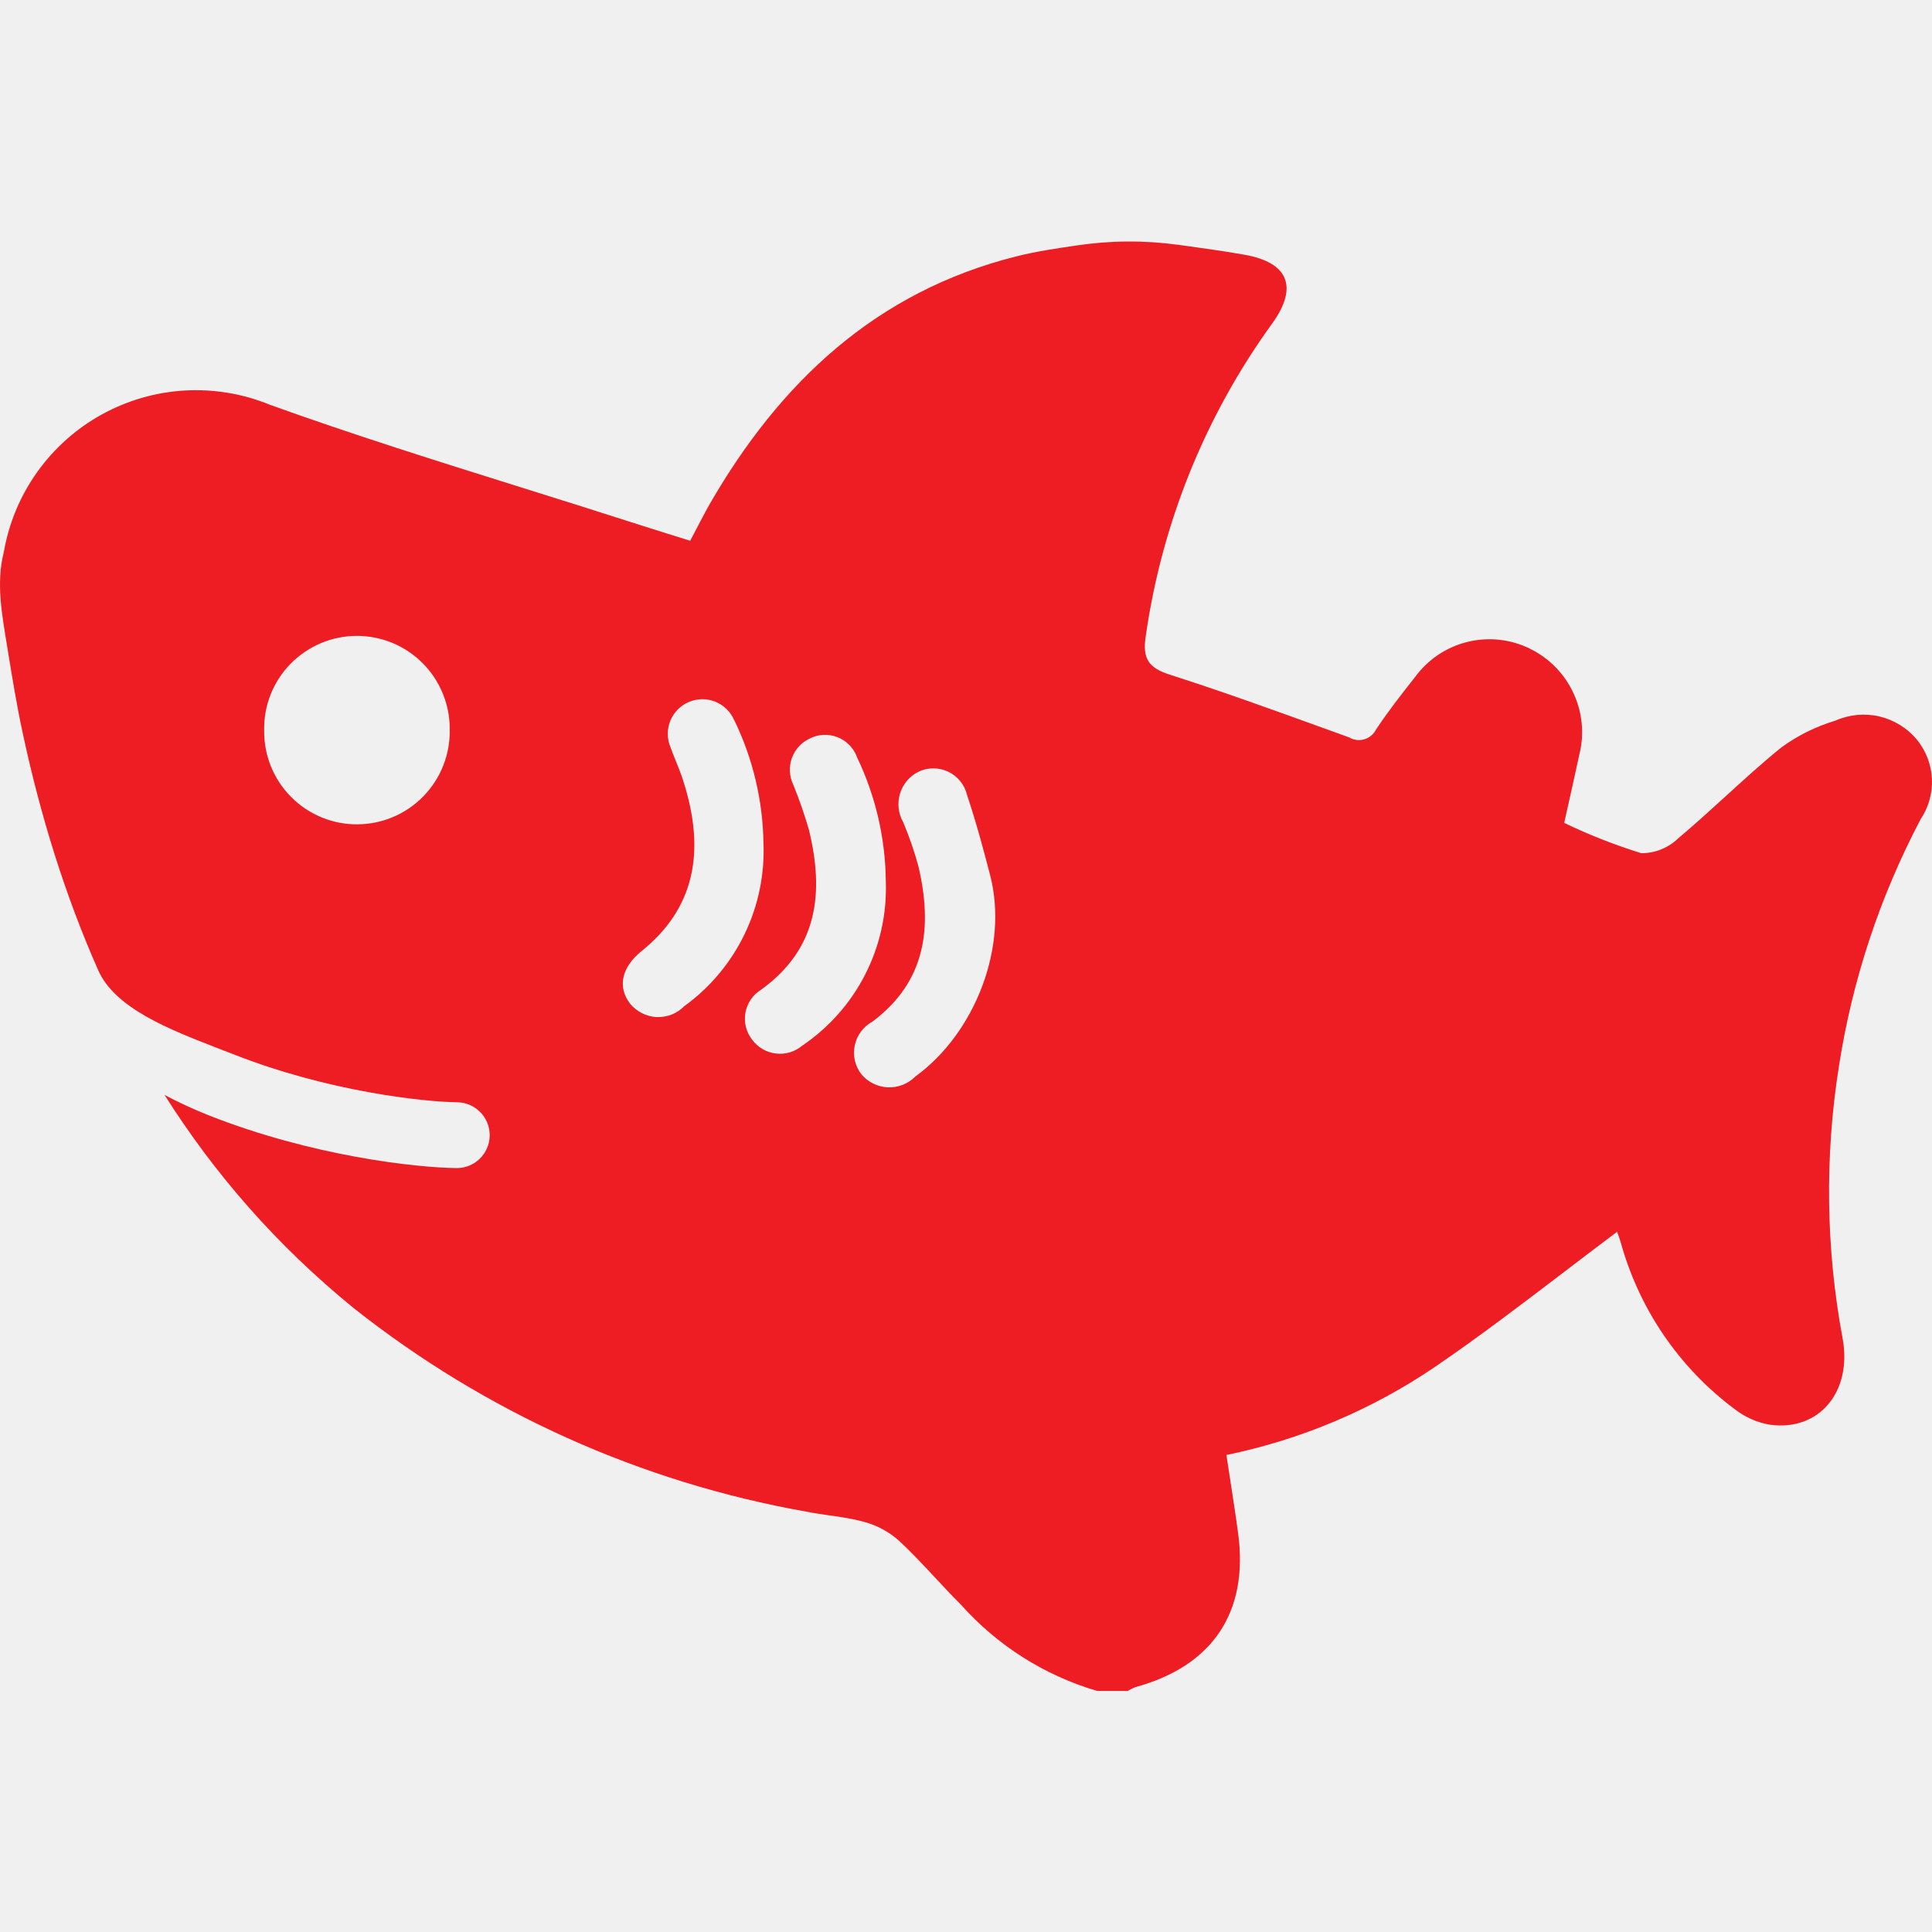
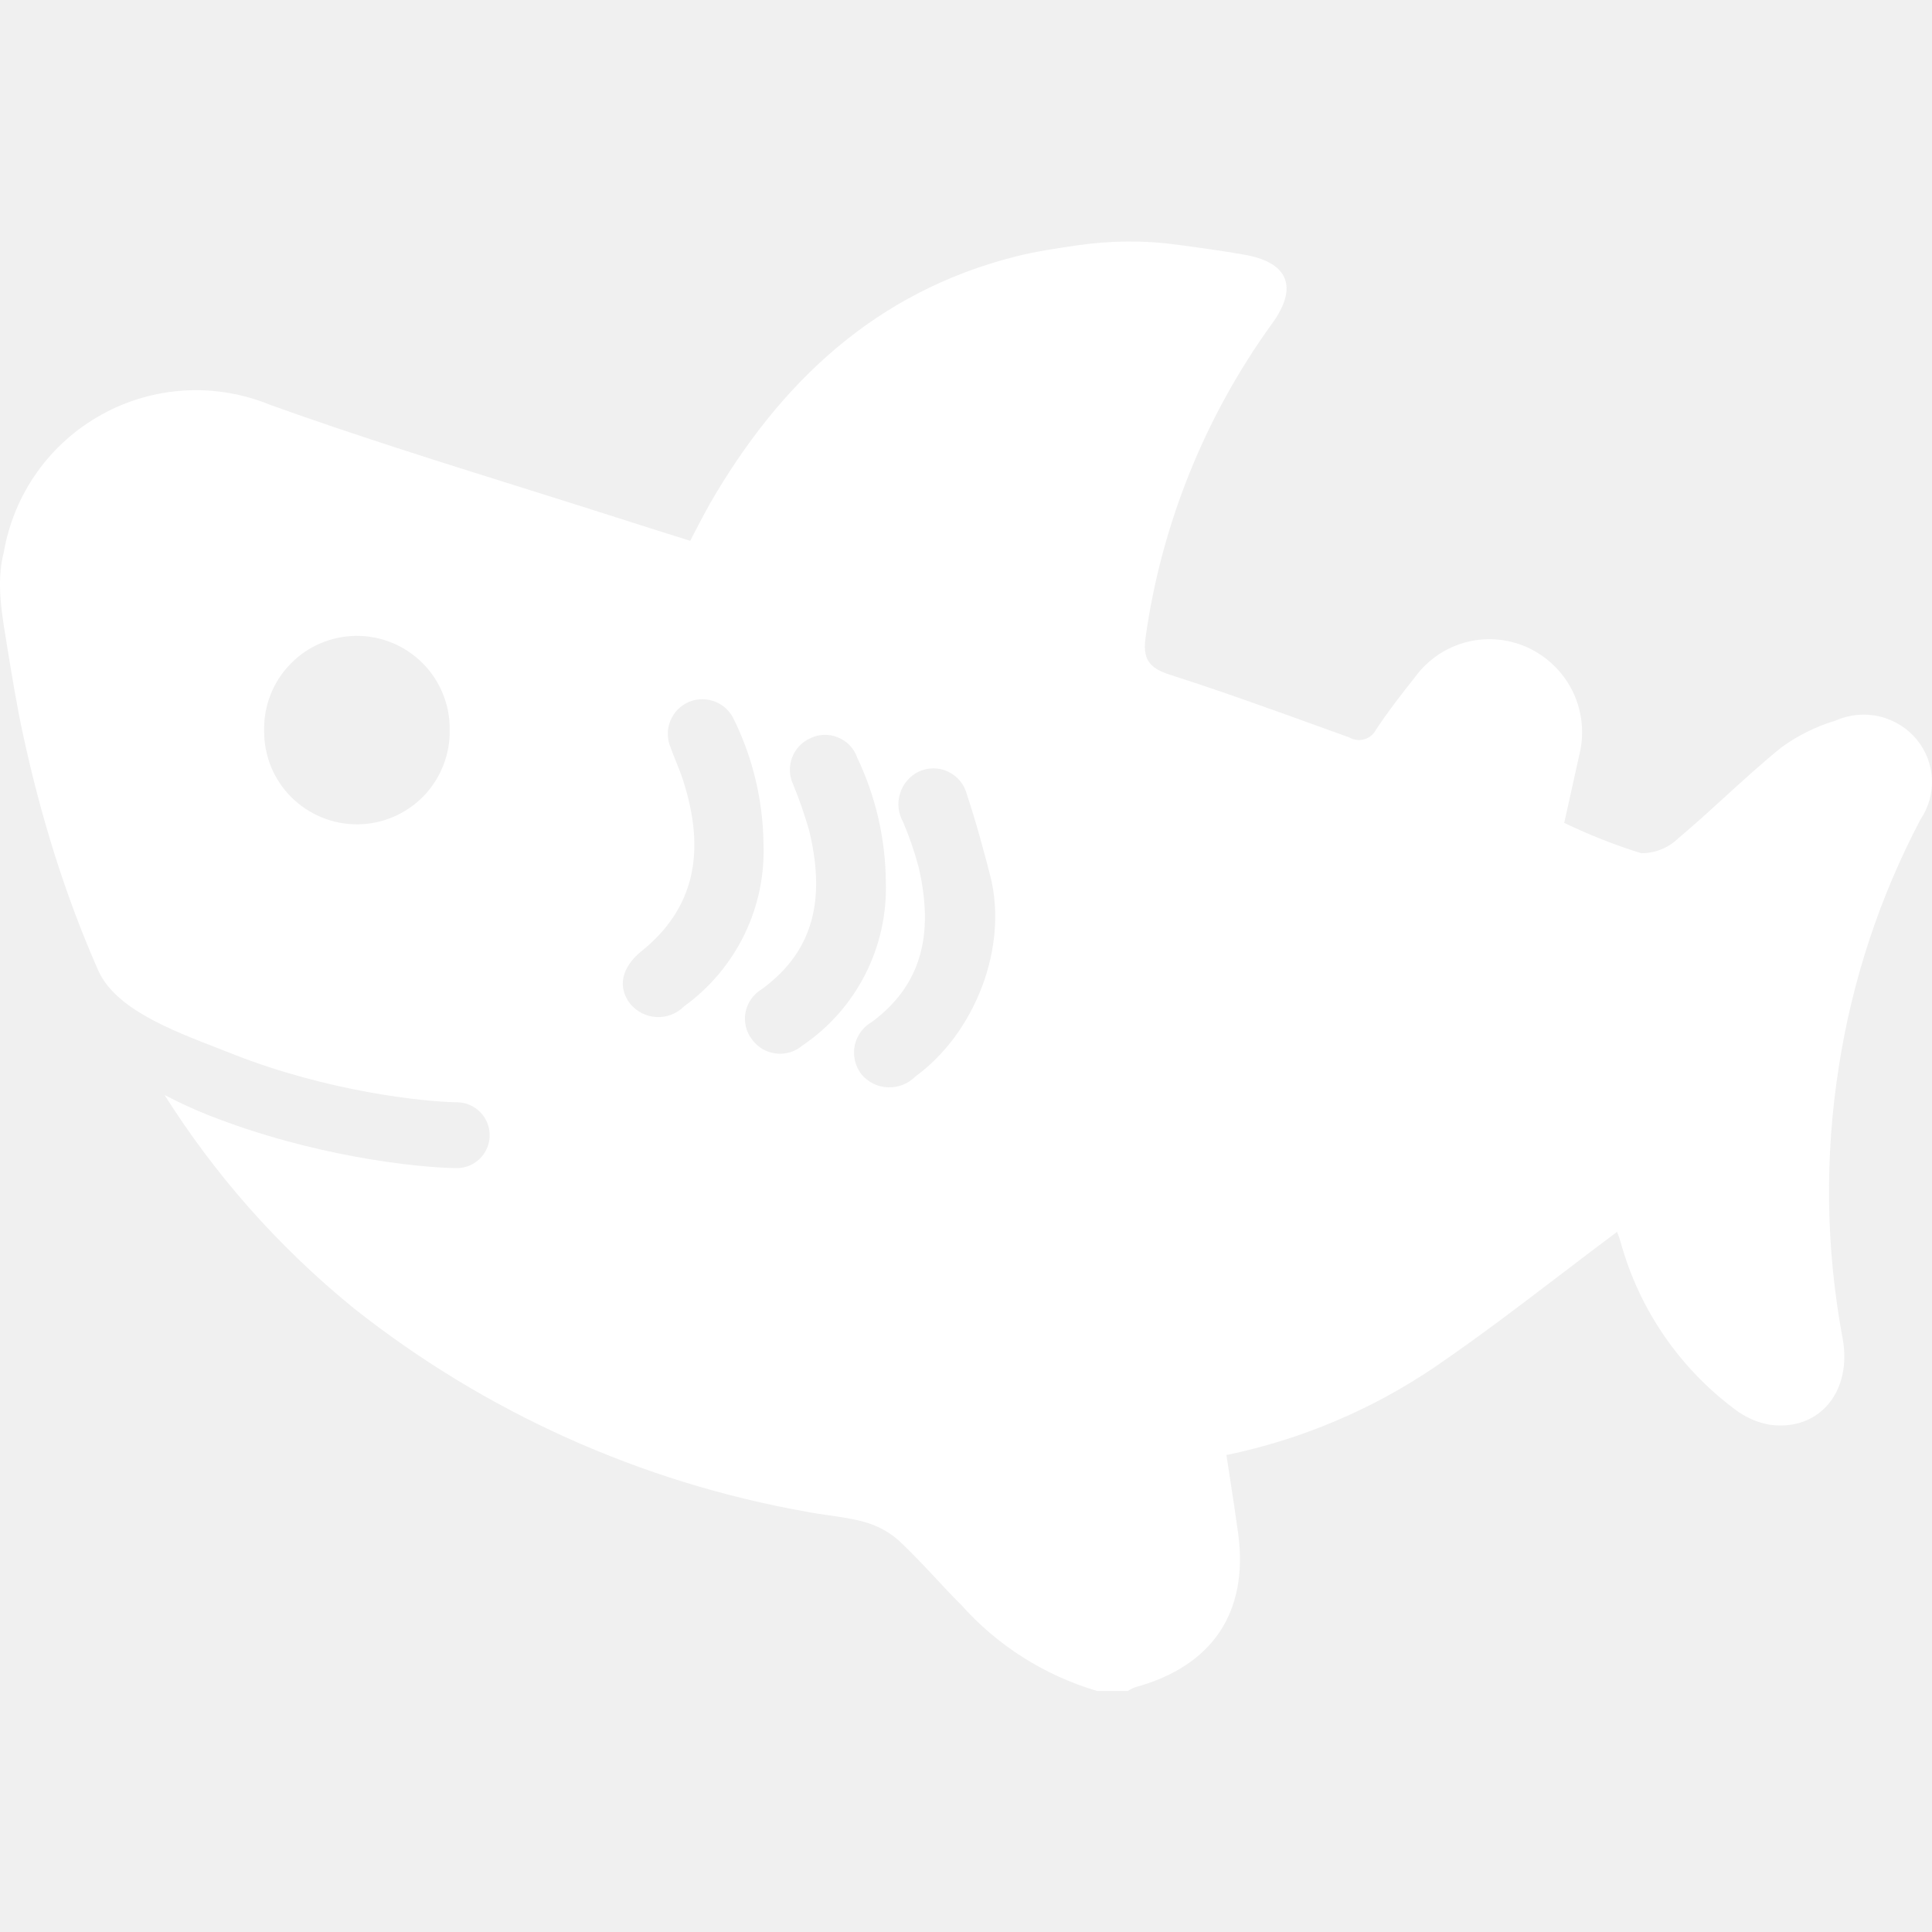
- <svg xmlns="http://www.w3.org/2000/svg" width="30" height="30" viewBox="0 0 30 30" fill="none">
-   <path fill-rule="evenodd" clip-rule="evenodd" d="M18.302 3.802C18.643 3.849 18.983 3.895 19.321 3.955C20.012 4.075 20.162 4.462 19.751 5.028C18.713 6.462 18.041 8.127 17.791 9.879C17.738 10.224 17.831 10.37 18.167 10.477C18.968 10.733 19.76 11.02 20.551 11.306C20.683 11.354 20.815 11.402 20.947 11.449C20.982 11.47 21.022 11.484 21.062 11.489C21.103 11.495 21.144 11.492 21.184 11.48C21.223 11.469 21.26 11.45 21.291 11.423C21.323 11.397 21.349 11.365 21.367 11.328C21.554 11.046 21.764 10.778 21.974 10.512C22.173 10.24 22.461 10.047 22.789 9.967C23.116 9.887 23.462 9.925 23.763 10.076C24.059 10.222 24.296 10.466 24.434 10.766C24.573 11.066 24.604 11.405 24.522 11.725C24.469 11.972 24.414 12.218 24.356 12.477L24.289 12.778C24.676 12.964 25.075 13.121 25.485 13.248C25.7 13.25 25.906 13.166 26.06 13.017C26.31 12.807 26.552 12.587 26.793 12.367C27.077 12.108 27.36 11.85 27.657 11.609C27.912 11.422 28.197 11.281 28.5 11.19C28.715 11.095 28.955 11.072 29.183 11.125C29.412 11.179 29.617 11.306 29.767 11.487C29.907 11.659 29.989 11.873 29.999 12.095C30.009 12.318 29.947 12.537 29.823 12.722C29.19 13.923 28.761 15.22 28.554 16.562C28.333 17.96 28.352 19.386 28.611 20.777C28.766 21.609 28.248 22.232 27.477 22.122C27.278 22.087 27.091 22.003 26.932 21.878C26.074 21.237 25.454 20.328 25.168 19.296C25.152 19.241 25.134 19.188 25.113 19.135C25.106 19.116 25.088 19.102 25.109 19.128C24.823 19.342 24.54 19.558 24.257 19.774C23.607 20.269 22.958 20.764 22.285 21.223C21.305 21.889 20.204 22.354 19.044 22.593C19.064 22.729 19.084 22.862 19.105 22.993C19.148 23.275 19.191 23.548 19.227 23.821C19.388 25.039 18.824 25.873 17.629 26.198C17.588 26.214 17.549 26.234 17.511 26.257H17.037C16.221 26.017 15.488 25.553 14.922 24.918C14.785 24.782 14.653 24.64 14.521 24.498C14.337 24.301 14.153 24.103 13.955 23.92C13.8 23.783 13.615 23.684 13.415 23.631C13.239 23.582 13.056 23.556 12.873 23.53C12.754 23.513 12.634 23.496 12.517 23.472C9.95 23.017 7.536 21.931 5.492 20.312C4.293 19.336 3.328 18.224 2.555 17.002C2.776 17.119 3.005 17.225 3.239 17.318C4.848 17.953 6.455 18.13 7.086 18.138C7.368 18.142 7.6 17.916 7.604 17.634C7.608 17.352 7.382 17.12 7.1 17.116C6.572 17.109 5.091 16.95 3.615 16.367C3.539 16.337 3.46 16.306 3.38 16.276C2.637 15.988 1.788 15.659 1.526 15.068C1.015 13.914 0.633 12.686 0.356 11.399C0.26 10.955 0.187 10.505 0.114 10.056C0.036 9.569 -0.067 9.059 0.06 8.57C0.137 8.124 0.314 7.7 0.577 7.331C0.84 6.962 1.182 6.656 1.579 6.437C1.976 6.218 2.416 6.09 2.869 6.064C3.321 6.038 3.774 6.114 4.193 6.286C5.485 6.751 6.796 7.162 8.107 7.573C8.679 7.752 9.252 7.932 9.822 8.115C10.007 8.175 10.192 8.233 10.378 8.291C10.491 8.326 10.604 8.362 10.717 8.397L10.778 8.281C10.813 8.214 10.843 8.155 10.874 8.097L10.905 8.039C10.942 7.969 10.98 7.898 11.019 7.829C12.112 5.935 13.602 4.529 15.778 3.982C16.082 3.905 16.395 3.859 16.707 3.813C17.243 3.733 17.761 3.729 18.302 3.802ZM6.883 11.887C6.953 11.71 6.987 11.52 6.983 11.329C6.985 11.137 6.949 10.948 6.876 10.771C6.804 10.594 6.698 10.433 6.563 10.298C6.428 10.162 6.268 10.055 6.091 9.982C5.914 9.91 5.725 9.873 5.534 9.874C5.343 9.875 5.154 9.914 4.978 9.989C4.802 10.064 4.643 10.173 4.509 10.31C4.376 10.447 4.271 10.609 4.201 10.787C4.131 10.964 4.098 11.155 4.102 11.345C4.1 11.537 4.136 11.726 4.208 11.903C4.28 12.08 4.387 12.241 4.522 12.376C4.656 12.512 4.817 12.619 4.994 12.692C5.17 12.765 5.36 12.802 5.551 12.8C5.742 12.799 5.931 12.76 6.107 12.685C6.283 12.611 6.442 12.501 6.575 12.364C6.708 12.227 6.813 12.065 6.883 11.887ZM14.909 12.128C14.96 12.19 14.996 12.262 15.015 12.34C15.166 12.791 15.287 13.253 15.374 13.587C15.665 14.705 15.138 16.044 14.215 16.715C14.159 16.771 14.092 16.816 14.019 16.845C13.945 16.874 13.866 16.887 13.787 16.884C13.708 16.881 13.63 16.861 13.559 16.826C13.488 16.791 13.425 16.741 13.375 16.68C13.326 16.617 13.292 16.544 13.274 16.467C13.257 16.39 13.256 16.309 13.273 16.232C13.289 16.154 13.322 16.081 13.37 16.017C13.417 15.954 13.478 15.901 13.548 15.863C14.382 15.239 14.479 14.397 14.265 13.466C14.201 13.227 14.12 12.993 14.024 12.765C13.986 12.699 13.963 12.626 13.954 12.55C13.946 12.474 13.953 12.397 13.975 12.325C13.997 12.252 14.033 12.184 14.082 12.125C14.131 12.067 14.191 12.019 14.259 11.985C14.331 11.95 14.41 11.931 14.49 11.931C14.57 11.931 14.649 11.948 14.722 11.982C14.794 12.016 14.858 12.066 14.909 12.128ZM11.285 11.013C11.335 11.063 11.375 11.122 11.402 11.187V11.184C11.69 11.776 11.844 12.425 11.855 13.084C11.876 13.576 11.775 14.066 11.56 14.509C11.345 14.953 11.024 15.336 10.624 15.625C10.569 15.681 10.502 15.726 10.428 15.755C10.354 15.783 10.275 15.796 10.195 15.793C10.116 15.789 10.038 15.768 9.968 15.732C9.897 15.697 9.834 15.646 9.784 15.585C9.584 15.325 9.652 15.018 9.964 14.767C10.765 14.122 10.976 13.252 10.604 12.108C10.573 12.012 10.536 11.919 10.498 11.826C10.468 11.752 10.438 11.678 10.411 11.602C10.384 11.537 10.37 11.467 10.369 11.397C10.369 11.326 10.383 11.256 10.409 11.191C10.436 11.126 10.476 11.066 10.525 11.016C10.575 10.966 10.634 10.926 10.699 10.899C10.764 10.872 10.834 10.858 10.904 10.857C10.975 10.857 11.045 10.871 11.11 10.897C11.175 10.924 11.235 10.963 11.285 11.013ZM13.186 11.566C13.238 11.618 13.279 11.681 13.305 11.75L13.306 11.755C13.597 12.36 13.75 13.022 13.755 13.693C13.772 14.192 13.662 14.687 13.435 15.131C13.209 15.575 12.873 15.955 12.46 16.235C12.404 16.282 12.338 16.318 12.268 16.34C12.197 16.361 12.123 16.368 12.049 16.359C11.976 16.351 11.905 16.327 11.841 16.29C11.777 16.252 11.722 16.202 11.678 16.143C11.633 16.084 11.6 16.017 11.582 15.945C11.565 15.873 11.562 15.798 11.575 15.725C11.588 15.652 11.617 15.582 11.658 15.521C11.7 15.46 11.754 15.408 11.817 15.369C12.705 14.73 12.797 13.856 12.562 12.889C12.493 12.65 12.412 12.414 12.317 12.183C12.287 12.12 12.269 12.05 12.266 11.98C12.262 11.909 12.272 11.839 12.296 11.772C12.32 11.706 12.357 11.644 12.404 11.592C12.452 11.54 12.509 11.498 12.573 11.468C12.639 11.434 12.711 11.415 12.785 11.411C12.859 11.408 12.933 11.419 13.002 11.446C13.071 11.472 13.134 11.513 13.186 11.566Z" fill="#ED1D23" />
+ <svg xmlns="http://www.w3.org/2000/svg" width="24" height="24" viewBox="0 0 24 24" fill="none">
+   <path fill-rule="evenodd" clip-rule="evenodd" d="M14.642 3.042C14.914 3.079 15.187 3.116 15.457 3.164C16.009 3.26 16.13 3.569 15.8 4.023C14.971 5.17 14.432 6.502 14.233 7.903C14.191 8.179 14.265 8.296 14.534 8.382C15.175 8.587 15.808 8.816 16.441 9.045C16.547 9.083 16.652 9.121 16.758 9.159C16.786 9.176 16.817 9.187 16.85 9.191C16.882 9.196 16.915 9.193 16.947 9.184C16.979 9.175 17.008 9.16 17.033 9.139C17.058 9.118 17.079 9.092 17.094 9.063C17.243 8.837 17.411 8.622 17.579 8.41C17.738 8.192 17.969 8.037 18.231 7.973C18.493 7.909 18.769 7.94 19.011 8.06C19.247 8.178 19.437 8.373 19.548 8.613C19.658 8.853 19.683 9.124 19.618 9.38C19.575 9.577 19.531 9.775 19.485 9.982L19.431 10.222C19.741 10.371 20.06 10.497 20.388 10.599C20.56 10.6 20.725 10.533 20.848 10.414C21.048 10.246 21.241 10.07 21.434 9.894C21.661 9.687 21.888 9.48 22.126 9.287C22.33 9.138 22.558 9.025 22.8 8.952C22.972 8.876 23.164 8.857 23.347 8.9C23.53 8.943 23.694 9.045 23.813 9.19C23.926 9.328 23.991 9.498 23.999 9.676C24.007 9.854 23.958 10.03 23.858 10.178C23.352 11.138 23.009 12.176 22.843 13.249C22.666 14.368 22.681 15.508 22.889 16.622C23.013 17.288 22.598 17.785 21.981 17.698C21.822 17.669 21.673 17.602 21.546 17.503C20.859 16.989 20.363 16.263 20.134 15.437C20.122 15.393 20.107 15.35 20.09 15.308C20.085 15.293 20.07 15.282 20.087 15.303C19.859 15.473 19.632 15.646 19.405 15.819C18.886 16.215 18.366 16.611 17.828 16.979C17.044 17.511 16.163 17.883 15.235 18.075C15.251 18.183 15.268 18.29 15.284 18.394C15.319 18.62 15.352 18.838 15.382 19.057C15.51 20.031 15.059 20.698 14.103 20.959C14.07 20.971 14.039 20.987 14.009 21.006H13.63C12.977 20.814 12.39 20.442 11.938 19.934C11.828 19.825 11.722 19.712 11.617 19.598C11.469 19.441 11.322 19.283 11.164 19.136C11.04 19.027 10.892 18.948 10.732 18.905C10.591 18.866 10.445 18.845 10.299 18.824C10.203 18.81 10.108 18.797 10.013 18.778C7.96 18.413 6.028 17.545 4.393 16.25C3.435 15.469 2.662 14.58 2.044 13.602C2.221 13.695 2.404 13.78 2.592 13.854C3.878 14.362 5.164 14.504 5.669 14.511C5.894 14.514 6.08 14.333 6.083 14.107C6.086 13.882 5.905 13.696 5.68 13.693C5.258 13.687 4.073 13.56 2.892 13.094C2.831 13.069 2.768 13.045 2.704 13.02C2.109 12.79 1.43 12.527 1.22 12.054C0.812 11.131 0.507 10.149 0.285 9.119C0.208 8.764 0.15 8.404 0.091 8.045C0.029 7.655 -0.054 7.247 0.048 6.856C0.11 6.499 0.251 6.16 0.461 5.865C0.672 5.569 0.946 5.325 1.263 5.15C1.58 4.974 1.933 4.872 2.295 4.851C2.657 4.83 3.019 4.891 3.355 5.029C4.388 5.4 5.437 5.729 6.486 6.058C6.944 6.202 7.401 6.345 7.858 6.492C8.006 6.54 8.154 6.586 8.303 6.633C8.393 6.661 8.483 6.689 8.574 6.718L8.622 6.625C8.65 6.571 8.675 6.524 8.699 6.478L8.724 6.431C8.754 6.375 8.784 6.319 8.815 6.263C9.689 4.748 10.882 3.623 12.622 3.185C12.866 3.124 13.116 3.087 13.366 3.05C13.795 2.987 14.209 2.983 14.642 3.042ZM5.506 9.51C5.562 9.368 5.59 9.216 5.586 9.063C5.588 8.91 5.559 8.758 5.501 8.617C5.443 8.475 5.358 8.346 5.25 8.238C5.142 8.13 5.014 8.044 4.873 7.986C4.731 7.928 4.58 7.898 4.427 7.899C4.274 7.9 4.123 7.931 3.982 7.991C3.841 8.051 3.714 8.138 3.608 8.248C3.501 8.357 3.417 8.487 3.361 8.629C3.305 8.772 3.278 8.924 3.281 9.076C3.28 9.229 3.309 9.381 3.366 9.523C3.424 9.664 3.509 9.793 3.617 9.901C3.725 10.009 3.854 10.095 3.995 10.153C4.136 10.212 4.288 10.241 4.441 10.24C4.594 10.239 4.745 10.208 4.885 10.148C5.026 10.088 5.153 10.001 5.26 9.892C5.367 9.782 5.45 9.652 5.506 9.51ZM11.927 9.702C11.968 9.752 11.997 9.81 12.012 9.872C12.133 10.233 12.229 10.603 12.299 10.87C12.532 11.764 12.11 12.835 11.372 13.372C11.327 13.417 11.274 13.453 11.215 13.476C11.156 13.499 11.093 13.51 11.03 13.507C10.966 13.505 10.904 13.489 10.847 13.461C10.79 13.432 10.74 13.393 10.7 13.344C10.661 13.294 10.634 13.236 10.62 13.174C10.606 13.112 10.605 13.047 10.618 12.985C10.632 12.923 10.658 12.865 10.696 12.814C10.734 12.763 10.783 12.721 10.838 12.69C11.505 12.191 11.583 11.517 11.412 10.773C11.361 10.582 11.296 10.394 11.219 10.212C11.189 10.159 11.17 10.1 11.163 10.04C11.156 9.979 11.162 9.918 11.18 9.86C11.197 9.801 11.226 9.747 11.266 9.7C11.305 9.654 11.353 9.615 11.407 9.588C11.465 9.56 11.528 9.545 11.592 9.545C11.656 9.544 11.72 9.558 11.777 9.586C11.835 9.613 11.887 9.653 11.927 9.702ZM9.028 8.81C9.068 8.85 9.1 8.897 9.122 8.949V8.947C9.352 9.421 9.476 9.94 9.484 10.467C9.501 10.861 9.42 11.253 9.248 11.608C9.076 11.962 8.819 12.269 8.499 12.5C8.455 12.545 8.401 12.581 8.342 12.604C8.283 12.627 8.22 12.637 8.156 12.634C8.093 12.631 8.031 12.615 7.974 12.586C7.917 12.557 7.867 12.517 7.827 12.468C7.668 12.26 7.721 12.015 7.971 11.814C8.612 11.298 8.781 10.602 8.483 9.686C8.459 9.61 8.428 9.535 8.398 9.461C8.374 9.401 8.35 9.342 8.329 9.282C8.307 9.23 8.296 9.174 8.296 9.117C8.295 9.061 8.306 9.005 8.328 8.953C8.349 8.901 8.38 8.853 8.42 8.813C8.46 8.773 8.507 8.741 8.559 8.719C8.611 8.697 8.667 8.686 8.723 8.686C8.78 8.686 8.836 8.697 8.888 8.718C8.94 8.739 8.988 8.771 9.028 8.81ZM10.549 9.252C10.591 9.294 10.623 9.344 10.644 9.4L10.645 9.404C10.877 9.888 11 10.418 11.004 10.955C11.017 11.354 10.929 11.749 10.748 12.105C10.567 12.46 10.299 12.764 9.968 12.988C9.923 13.026 9.871 13.055 9.814 13.072C9.758 13.089 9.698 13.094 9.639 13.087C9.581 13.08 9.524 13.061 9.473 13.032C9.422 13.002 9.378 12.962 9.343 12.914C9.306 12.867 9.28 12.813 9.266 12.756C9.252 12.698 9.25 12.638 9.26 12.58C9.271 12.521 9.293 12.466 9.327 12.417C9.36 12.368 9.403 12.326 9.453 12.295C10.164 11.784 10.238 11.085 10.05 10.311C9.995 10.12 9.929 9.931 9.854 9.747C9.83 9.696 9.815 9.64 9.813 9.584C9.81 9.527 9.818 9.471 9.837 9.418C9.856 9.364 9.885 9.316 9.923 9.274C9.961 9.232 10.007 9.198 10.059 9.174C10.111 9.147 10.169 9.132 10.228 9.129C10.287 9.126 10.346 9.135 10.402 9.157C10.457 9.178 10.507 9.211 10.549 9.252Z" fill="white" />
</svg>
